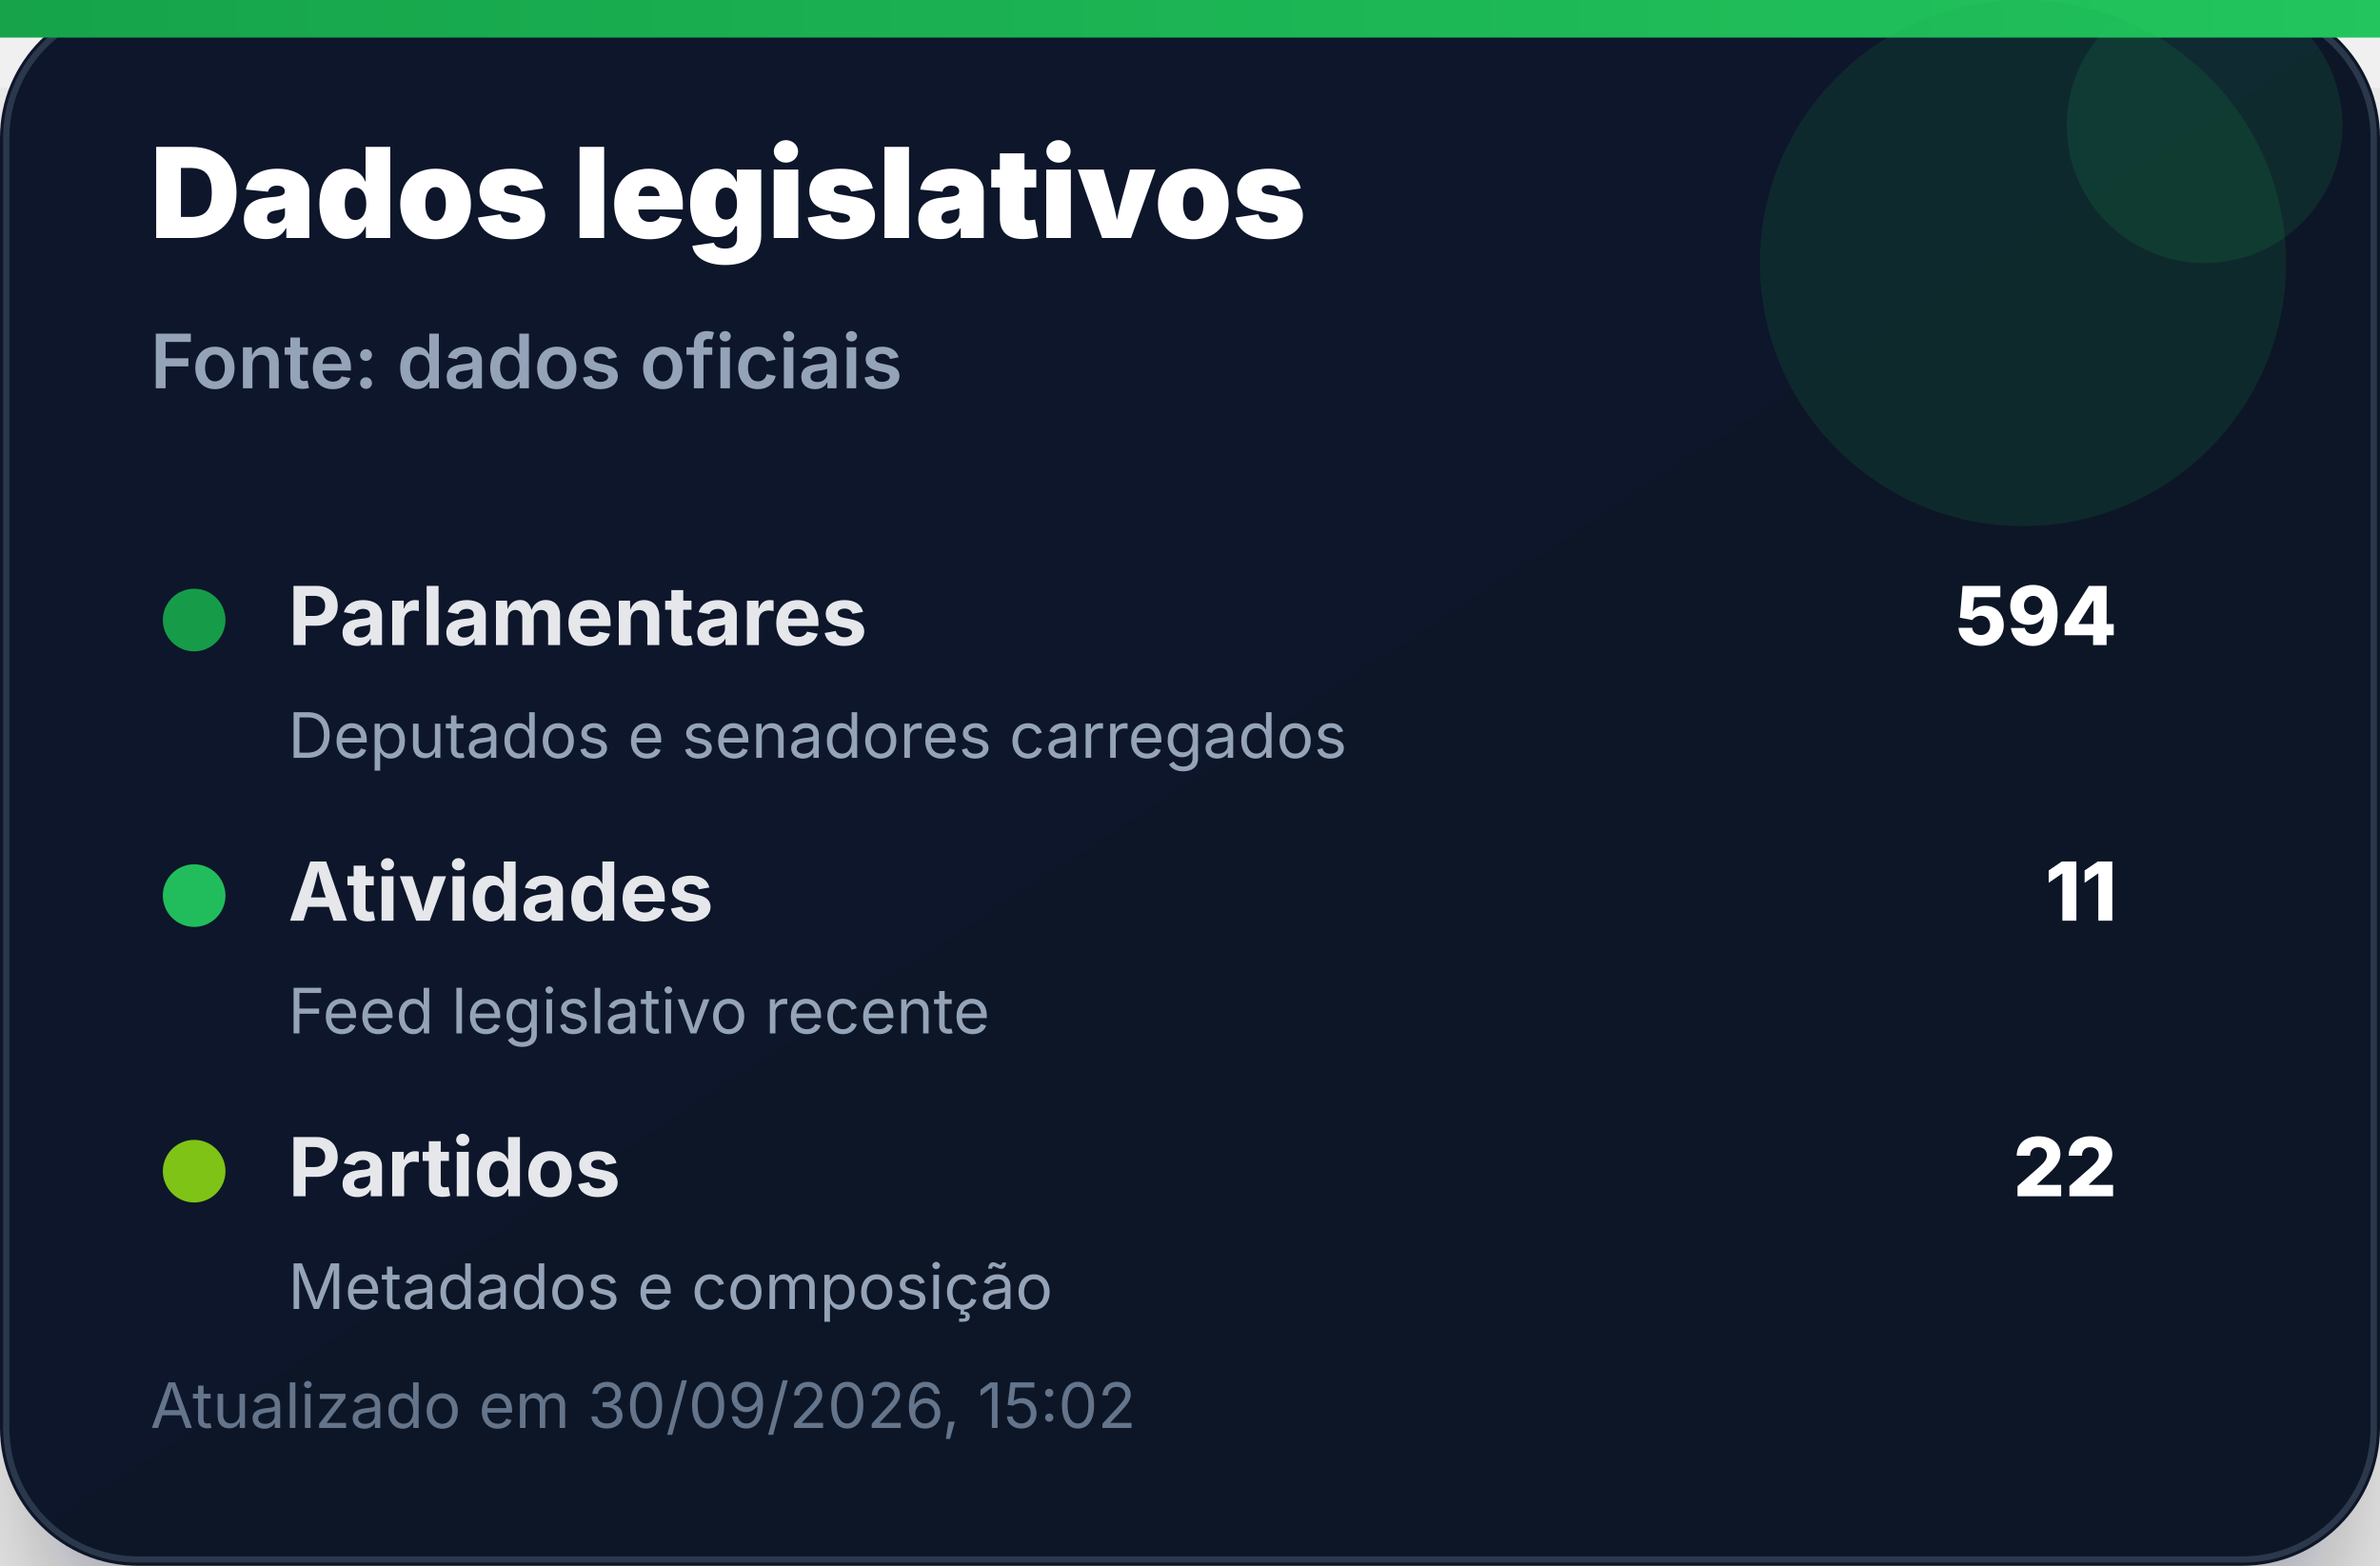
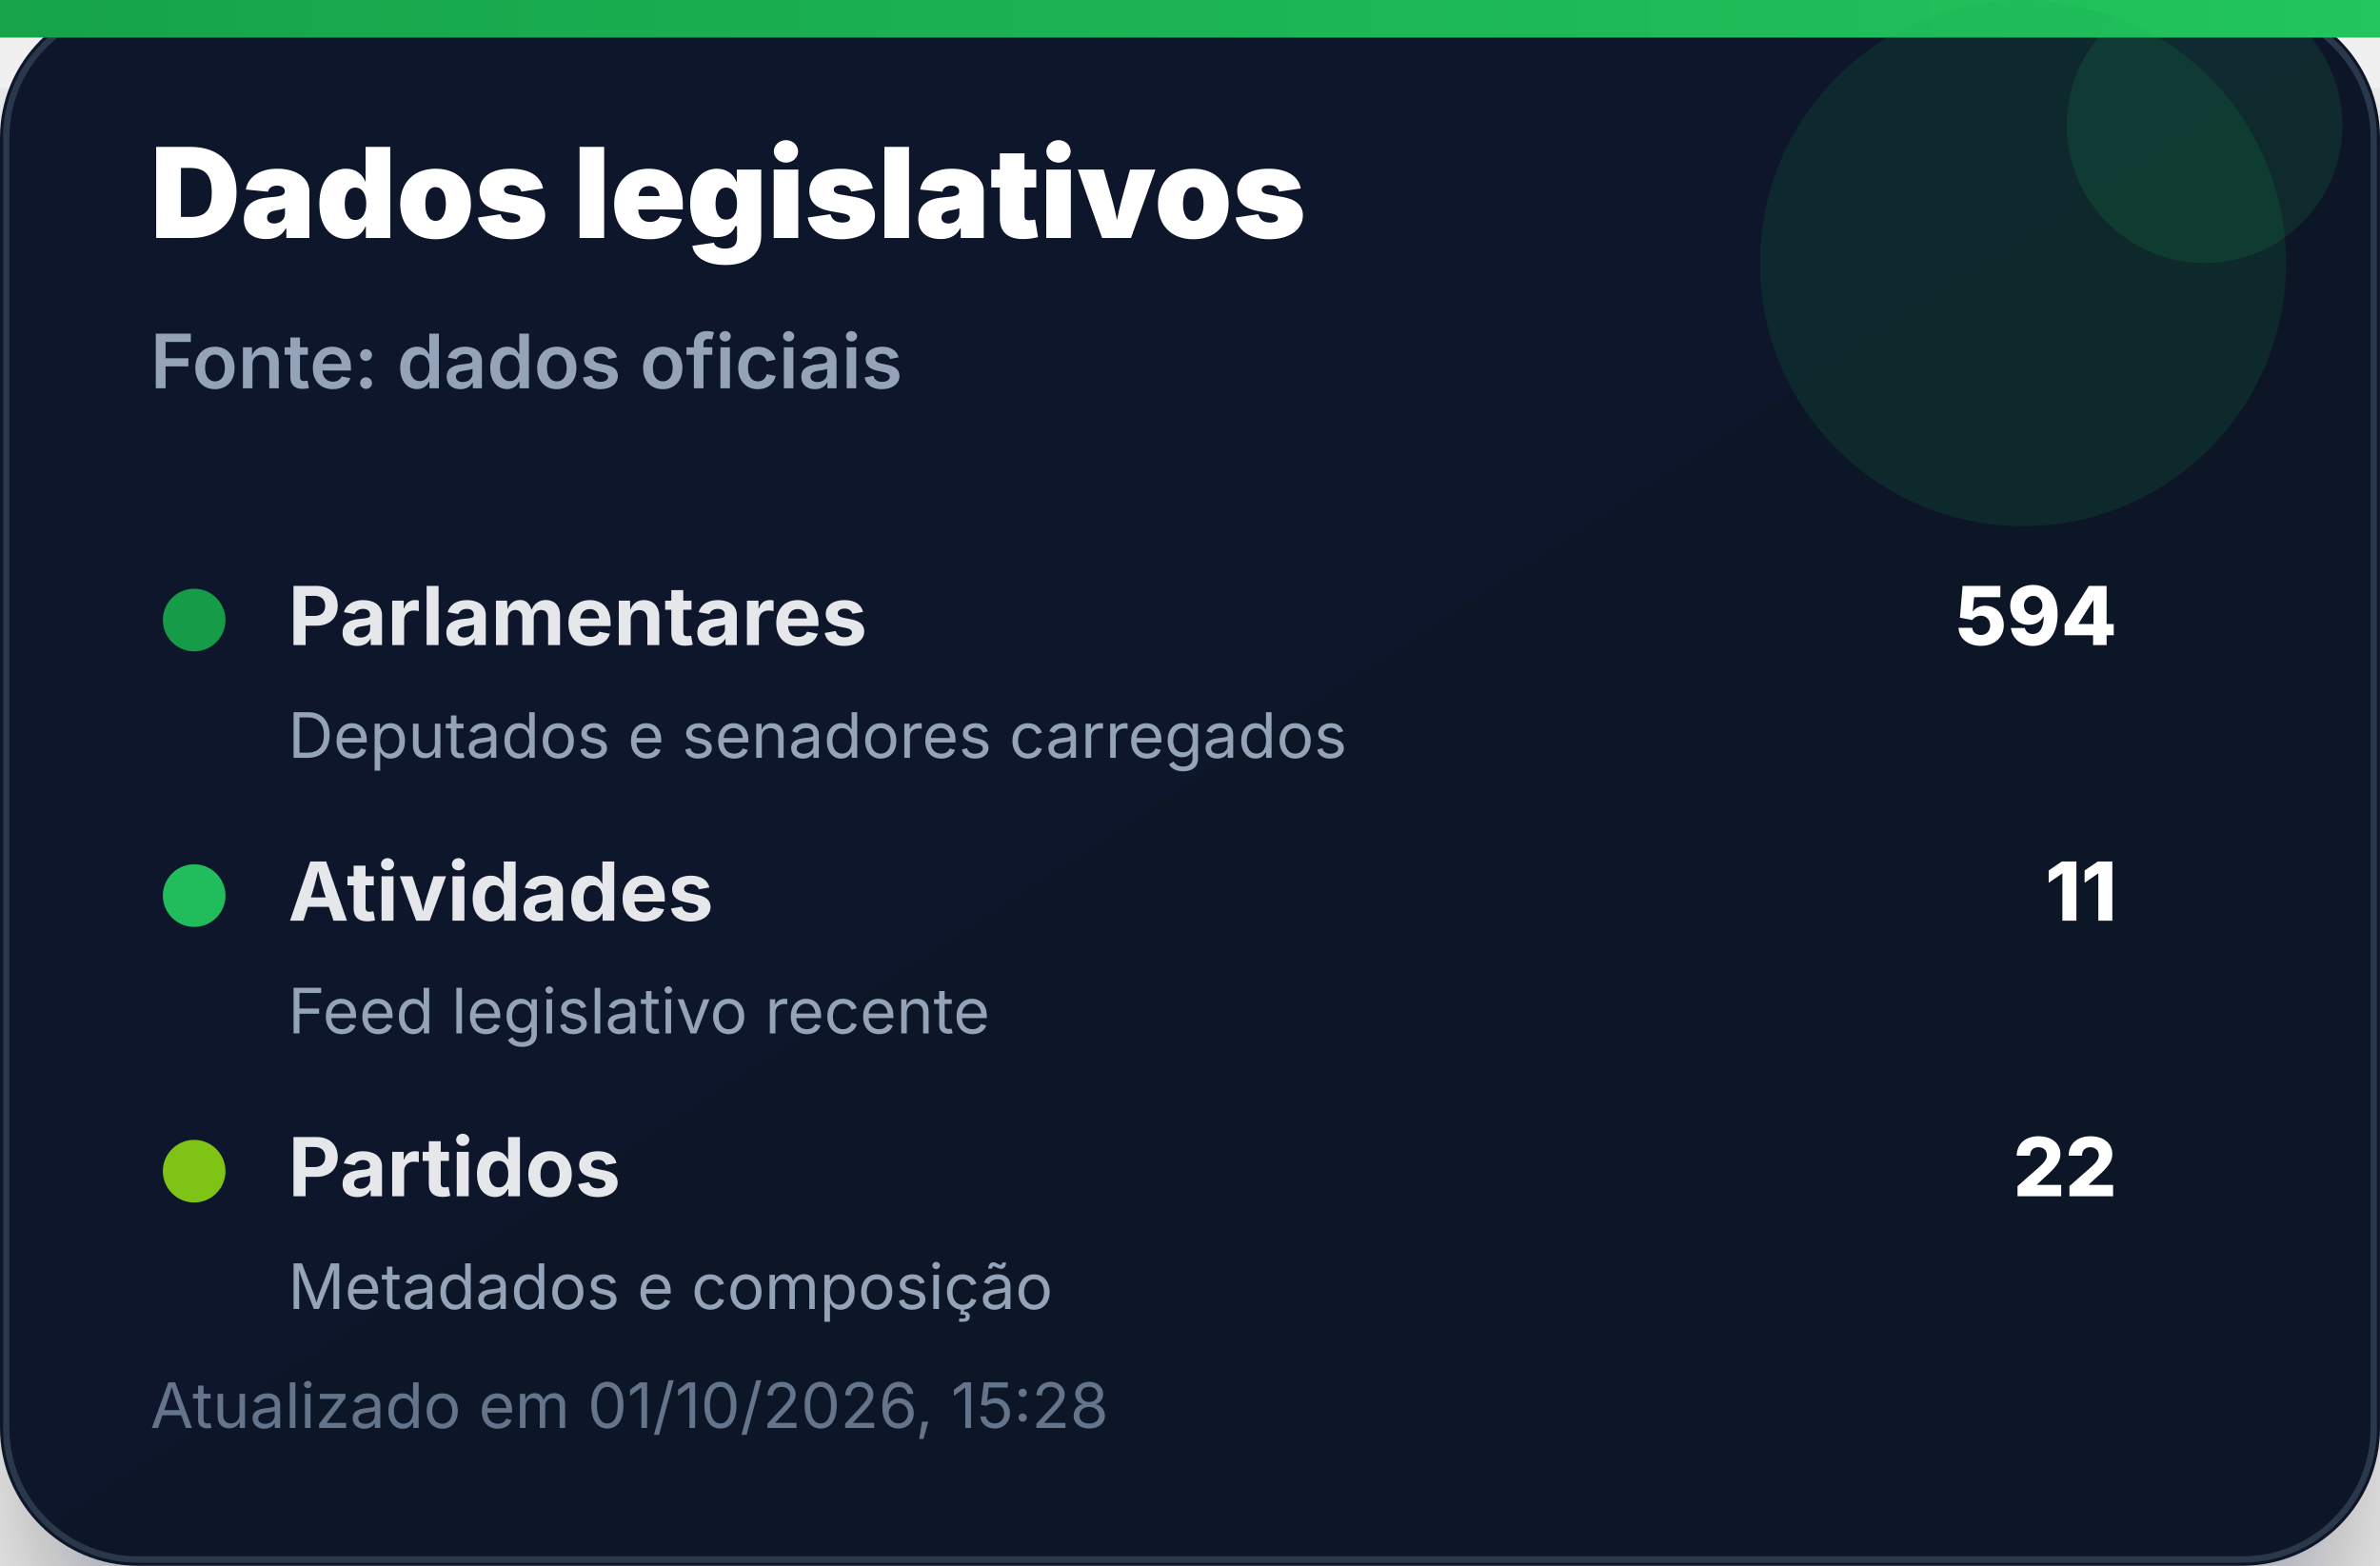
<svg xmlns="http://www.w3.org/2000/svg" width="380" height="250" viewBox="0 0 380 250" role="img" aria-label="Dados legislativos">
  <defs>
    <linearGradient id="bg" x1="0" x2="1" y1="0" y2="1">
      <stop offset="0%" stop-color="#0f172a" />
      <stop offset="100%" stop-color="#111827" />
    </linearGradient>
    <linearGradient id="accent" x1="0" x2="1">
      <stop offset="0%" stop-color="#16a34a" />
      <stop offset="100%" stop-color="#22c55e" />
    </linearGradient>
    <filter id="shadow" x="-20%" y="-20%" width="140%" height="140%">
      <feDropShadow dx="0" dy="14" stdDeviation="14" flood-color="#020617" flood-opacity="0.35" />
    </filter>
  </defs>
  <rect width="380" height="250" rx="22" fill="url(#bg)" filter="url(#shadow)" />
  <rect x="1" y="1" width="378" height="248" rx="21" fill="none" stroke="#334155" stroke-opacity="0.8" />
  <rect x="0" y="0" width="380" height="6" fill="url(#accent)" />
  <circle cx="323" cy="42" r="42" fill="#16a34a" opacity="0.14" />
  <circle cx="352" cy="20" r="22" fill="#22c55e" opacity="0.12" />
  <text x="24" y="38" font-family="Inter, Segoe UI, Arial, sans-serif" font-size="20" font-weight="900" fill="#ffffff">Dados legislativos</text>
  <text x="24" y="62" font-family="Inter, Segoe UI, Arial, sans-serif" font-size="12" font-weight="600" fill="#94a3b8">Fonte: dados oficiais</text>
  <g transform="translate(24 92)">
    <circle cx="7" cy="7" r="5" fill="#16a34a" opacity="0.95" />
    <text x="22" y="11" font-family="Inter, Segoe UI, Arial, sans-serif" font-size="13" font-weight="700" fill="#e5e7eb">Parlamentares</text>
    <text x="314" y="11" text-anchor="end" font-family="Inter, Segoe UI, Arial, sans-serif" font-size="13" font-weight="800" fill="#ffffff">594</text>
    <text x="22" y="29" font-family="Inter, Segoe UI, Arial, sans-serif" font-size="10" fill="#94a3b8">Deputados e senadores carregados</text>
  </g>
  <g transform="translate(24 136)">
    <circle cx="7" cy="7" r="5" fill="#22c55e" opacity="0.95" />
    <text x="22" y="11" font-family="Inter, Segoe UI, Arial, sans-serif" font-size="13" font-weight="700" fill="#e5e7eb">Atividades</text>
    <text x="314" y="11" text-anchor="end" font-family="Inter, Segoe UI, Arial, sans-serif" font-size="13" font-weight="800" fill="#ffffff">11</text>
    <text x="22" y="29" font-family="Inter, Segoe UI, Arial, sans-serif" font-size="10" fill="#94a3b8">Feed legislativo recente</text>
  </g>
  <g transform="translate(24 180)">
    <circle cx="7" cy="7" r="5" fill="#84cc16" opacity="0.95" />
    <text x="22" y="11" font-family="Inter, Segoe UI, Arial, sans-serif" font-size="13" font-weight="700" fill="#e5e7eb">Partidos</text>
    <text x="314" y="11" text-anchor="end" font-family="Inter, Segoe UI, Arial, sans-serif" font-size="13" font-weight="800" fill="#ffffff">22</text>
    <text x="22" y="29" font-family="Inter, Segoe UI, Arial, sans-serif" font-size="10" fill="#94a3b8">Metadados e composição</text>
  </g>
-   <text x="24" y="228" font-family="Inter, Segoe UI, Arial, sans-serif" font-size="10" fill="#64748b">Atualizado em 30/09/2026, 15:02</text>
+   <text x="24" y="228" font-family="Inter, Segoe UI, Arial, sans-serif" font-size="10" fill="#64748b">Atualizado em 01/10/2026, 15:28</text>
</svg>
